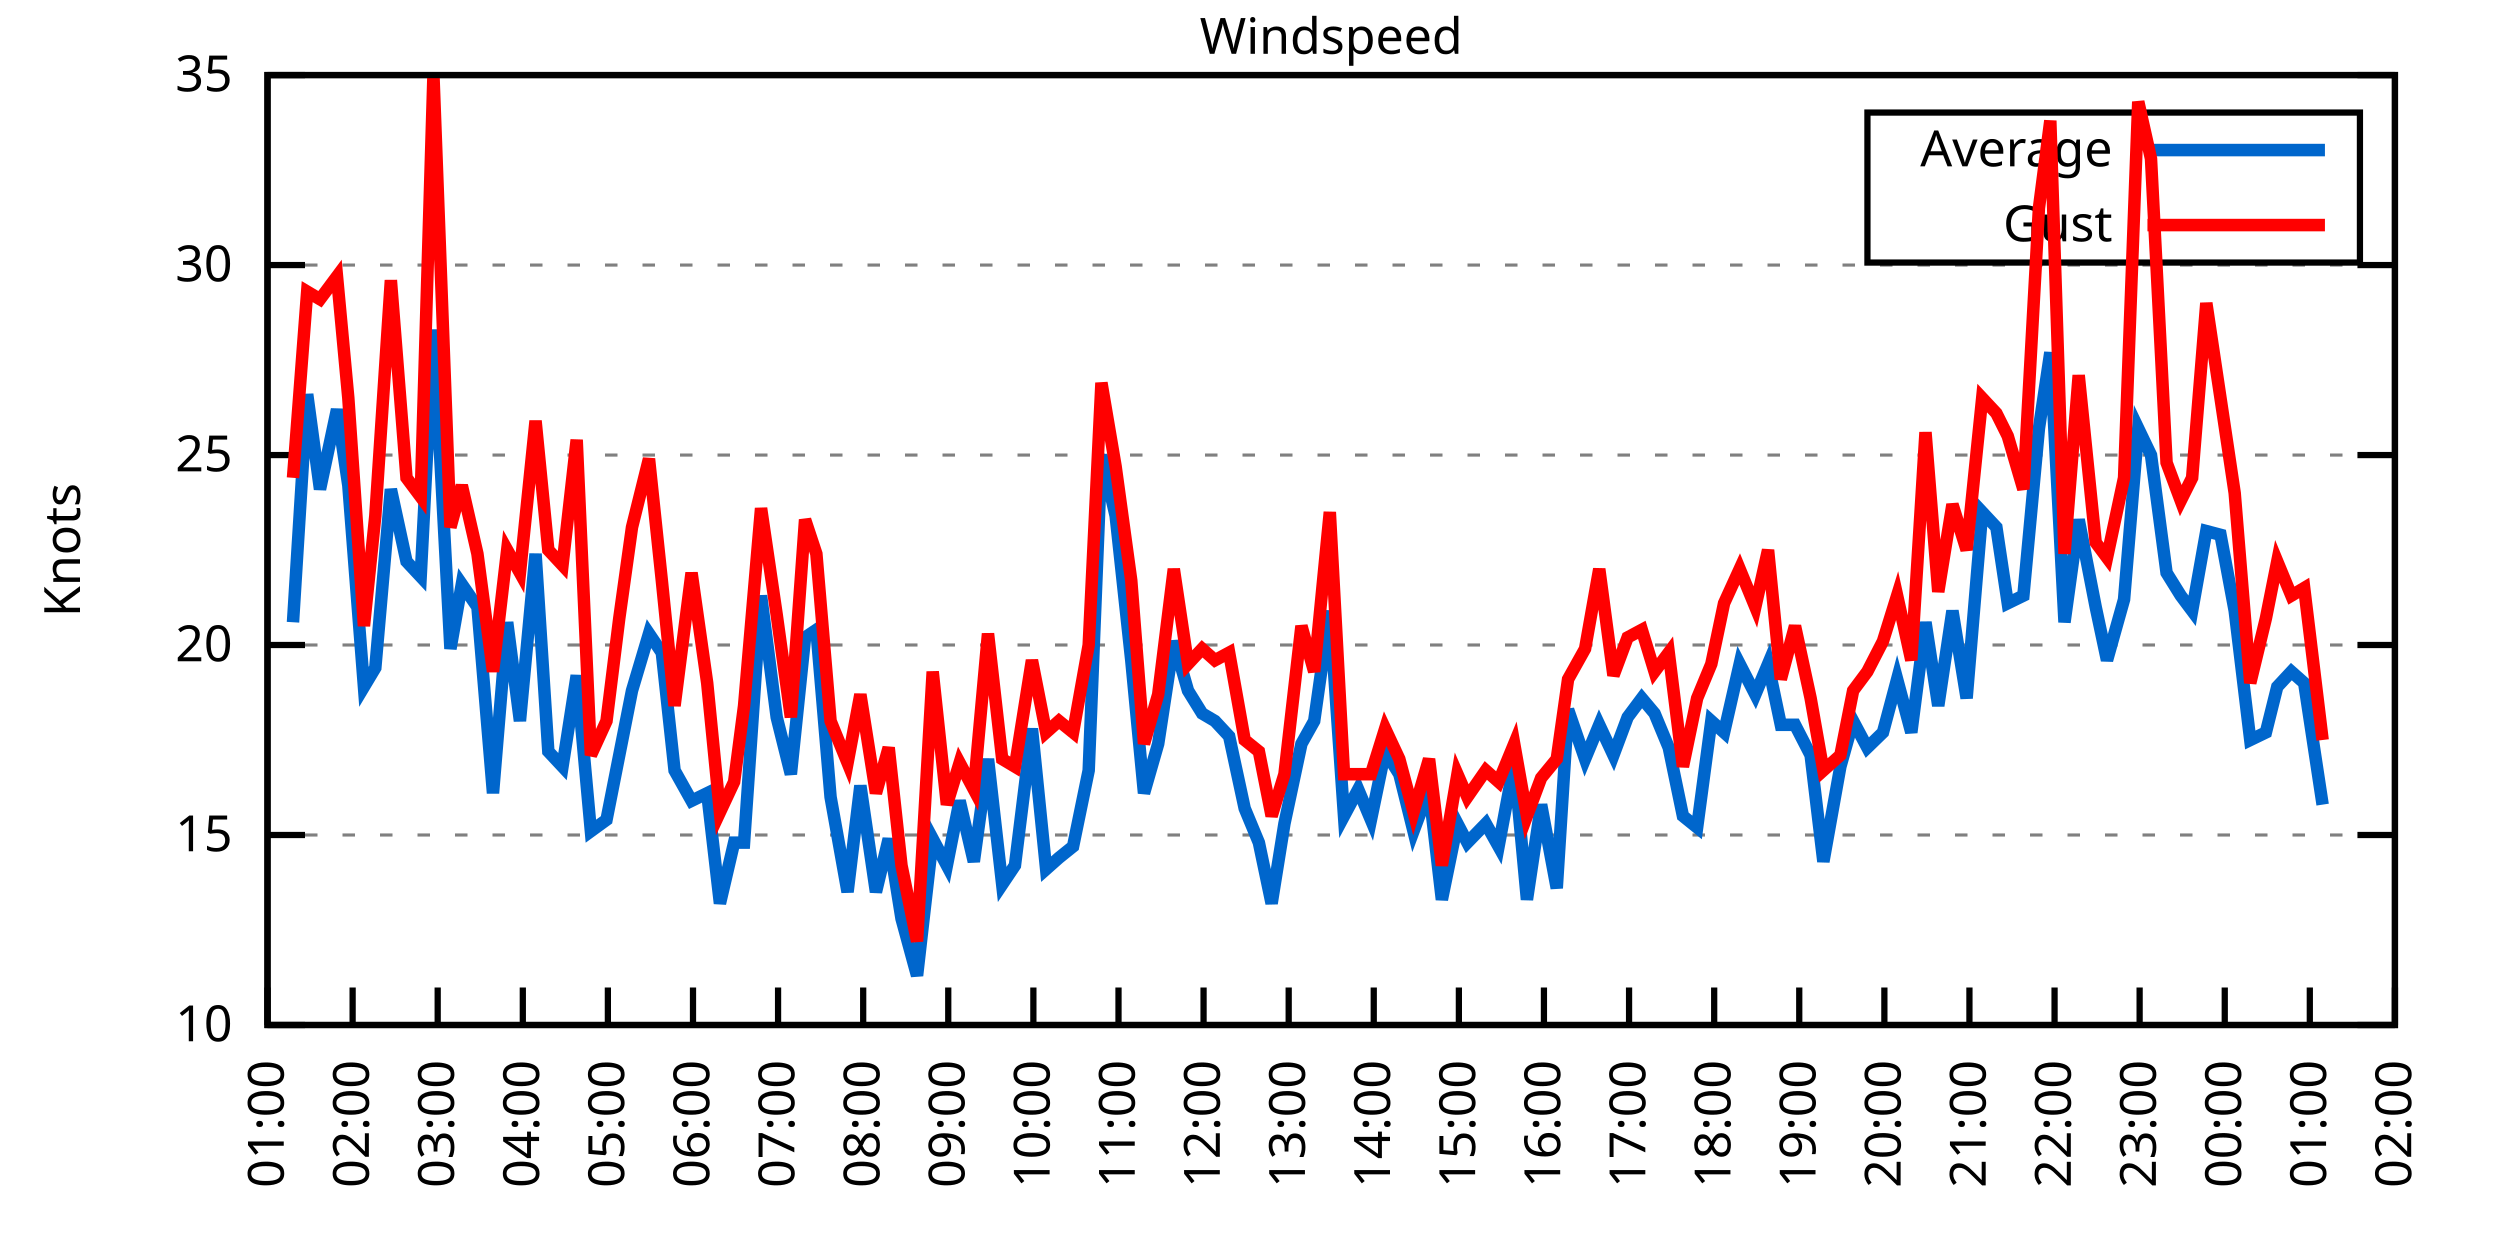
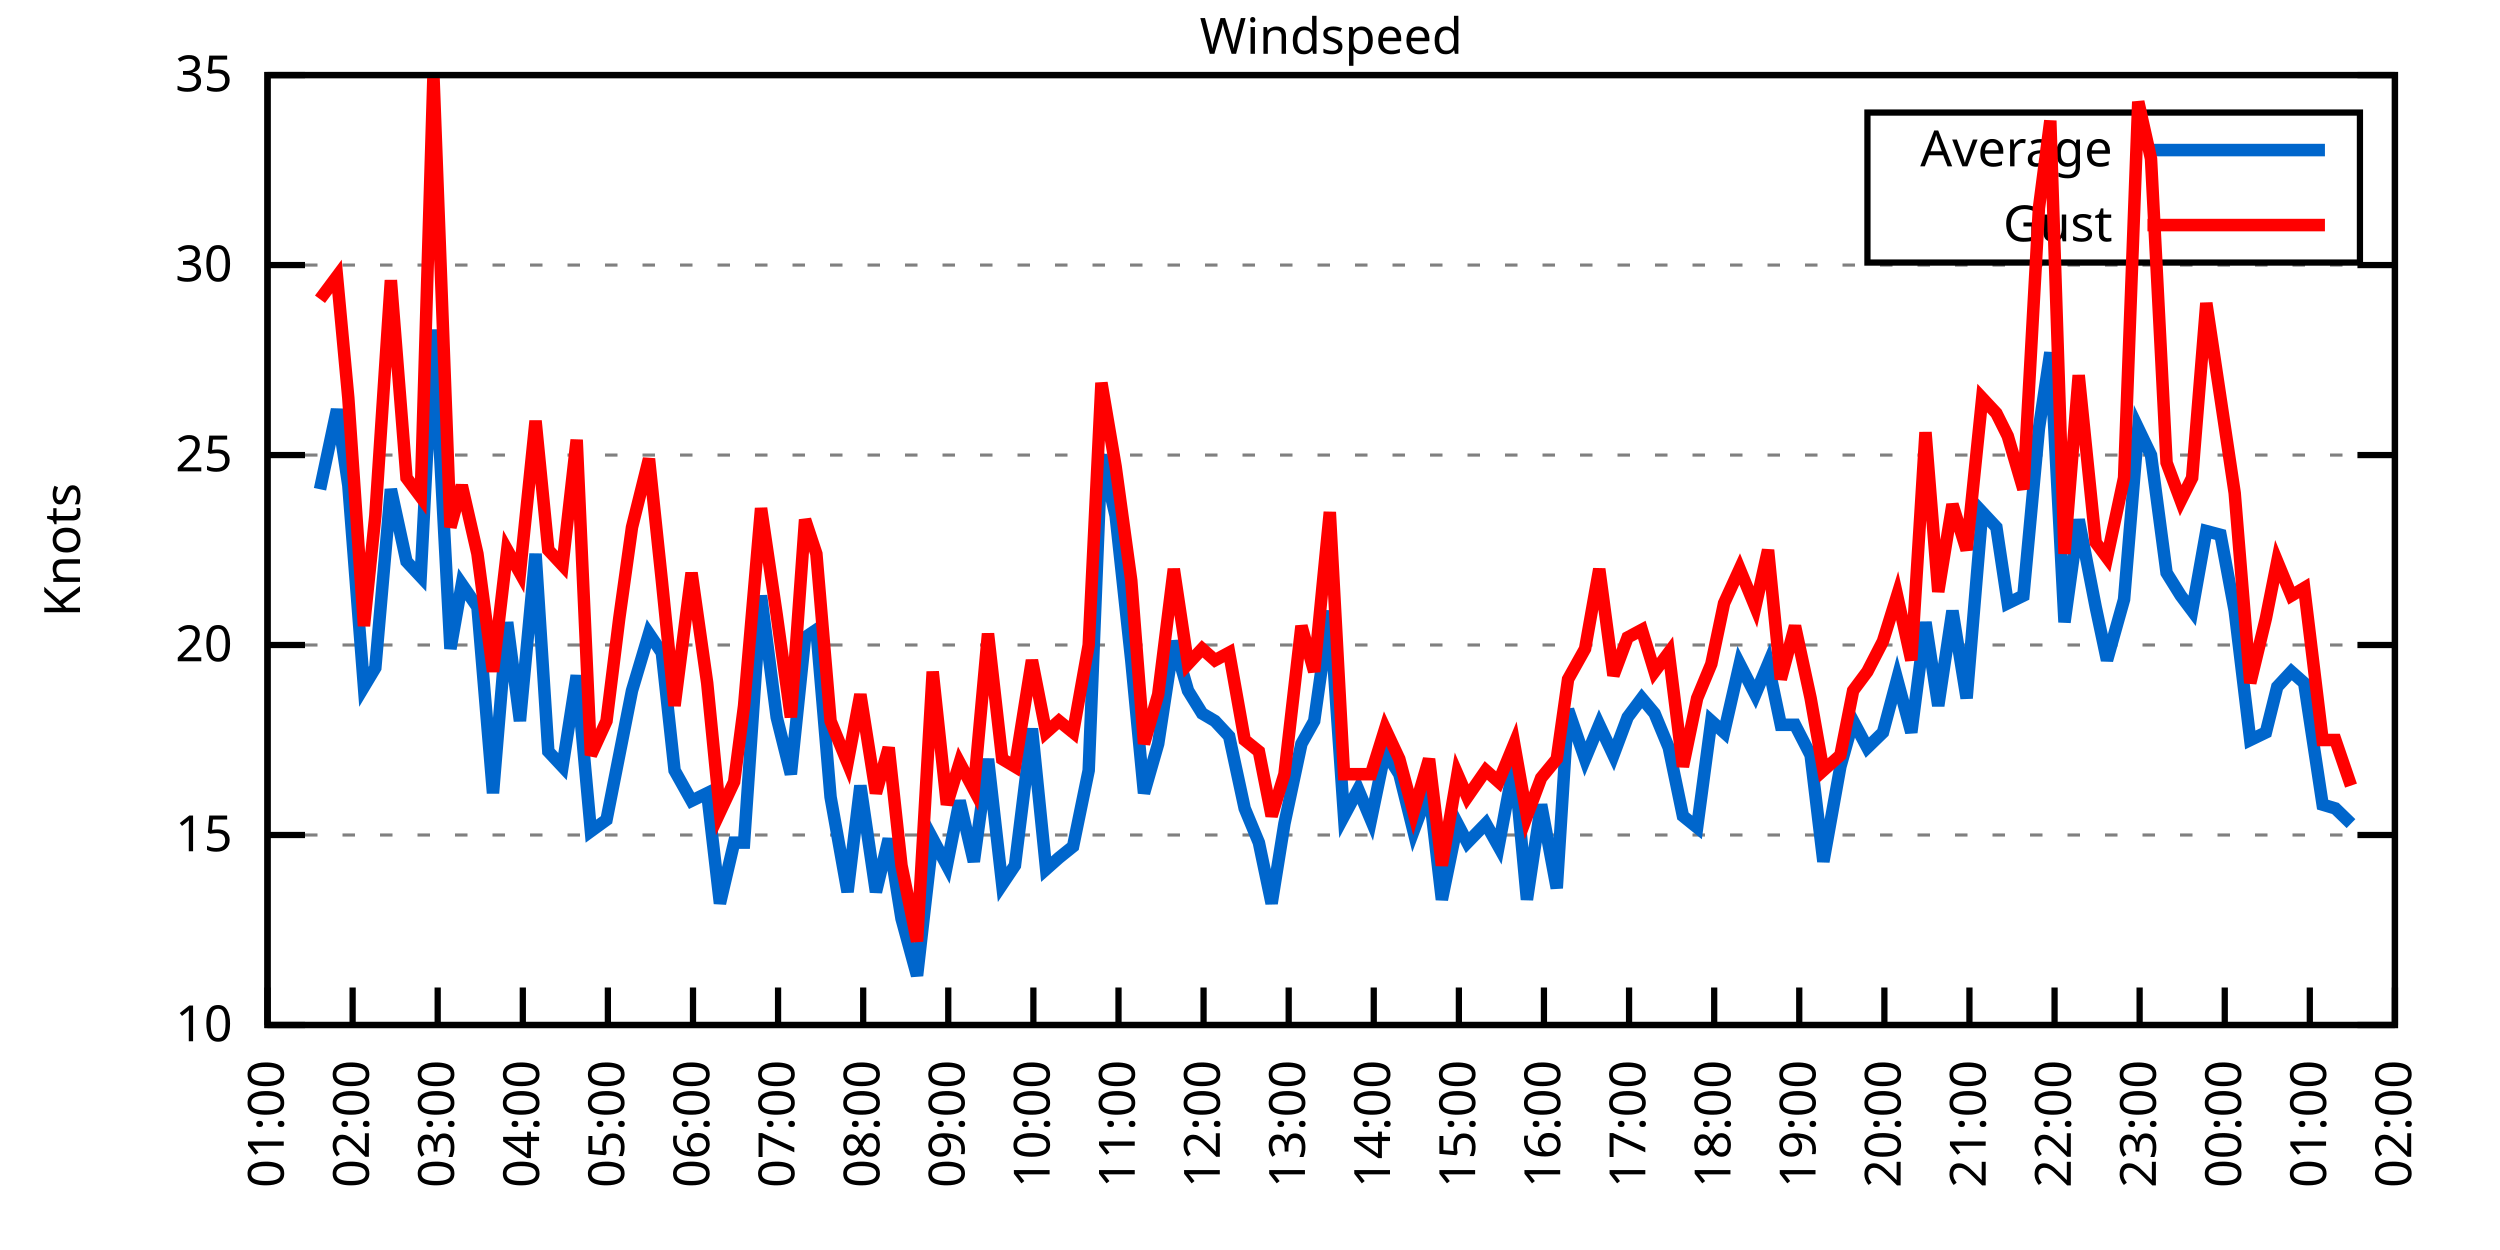
<svg xmlns="http://www.w3.org/2000/svg" xmlns:xlink="http://www.w3.org/1999/xlink" width="400" height="200" viewBox="0 0 400 200">
  <g id="gnuplot_canvas">
    <rect x="0" y="0" width="400" height="200" fill="none" />
    <defs>
      <circle id="gpDot" r="0.5" stroke-width="0.5" stroke="currentColor" />
      <path id="gpPt0" stroke-width="0.333" stroke="currentColor" d="M-1,0 h2 M0,-1 v2" />
      <path id="gpPt1" stroke-width="0.333" stroke="currentColor" d="M-1,-1 L1,1 M1,-1 L-1,1" />
      <path id="gpPt2" stroke-width="0.333" stroke="currentColor" d="M-1,0 L1,0 M0,-1 L0,1 M-1,-1 L1,1 M-1,1 L1,-1" />
      <rect id="gpPt3" stroke-width="0.333" stroke="currentColor" x="-1" y="-1" width="2" height="2" />
      <rect id="gpPt4" stroke-width="0.333" stroke="currentColor" fill="currentColor" x="-1" y="-1" width="2" height="2" />
      <circle id="gpPt5" stroke-width="0.333" stroke="currentColor" cx="0" cy="0" r="1" />
      <use xlink:href="#gpPt5" id="gpPt6" fill="currentColor" stroke="none" />
      <path id="gpPt7" stroke-width="0.333" stroke="currentColor" d="M0,-1.33 L-1.33,0.67 L1.33,0.67 z" />
      <use xlink:href="#gpPt7" id="gpPt8" fill="currentColor" stroke="none" />
      <use xlink:href="#gpPt7" id="gpPt9" stroke="currentColor" transform="rotate(180)" />
      <use xlink:href="#gpPt9" id="gpPt10" fill="currentColor" stroke="none" />
      <use xlink:href="#gpPt3" id="gpPt11" stroke="currentColor" transform="rotate(45)" />
      <use xlink:href="#gpPt11" id="gpPt12" fill="currentColor" stroke="none" />
      <path id="gpPt13" stroke-width="0.333" stroke="currentColor" d="M0,1.330 L1.265,0.411 L0.782,-1.067 L-0.782,-1.076 L-1.265,0.411 z" />
      <use xlink:href="#gpPt13" id="gpPt14" fill="currentColor" stroke="none" />
      <filter id="textbox" filterUnits="objectBoundingBox" x="0" y="0" height="1" width="1">
        <feFlood flood-color="white" flood-opacity="1" result="bgnd" />
        <feComposite in="SourceGraphic" in2="bgnd" operator="atop" />
      </filter>
      <filter id="greybox" filterUnits="objectBoundingBox" x="0" y="0" height="1" width="1">
        <feFlood flood-color="lightgrey" flood-opacity="1" result="grey" />
        <feComposite in="SourceGraphic" in2="grey" operator="atop" />
      </filter>
    </defs>
    <g fill="none" color="white" stroke="currentColor" stroke-width="1.00" stroke-linecap="butt" stroke-linejoin="miter">
</g>
    <g fill="none" color="black" stroke="currentColor" stroke-width="1.00" stroke-linecap="butt" stroke-linejoin="miter">
      <g stroke="none" shape-rendering="crispEdges">
        <polygon fill="rgb(255, 255, 255)" points="42.80,164.00 383.18,164.00 383.18,12.02 42.80,12.02 " />
      </g>
    </g>
    <g fill="none" color="black" stroke="currentColor" stroke-width="1.00" stroke-linecap="butt" stroke-linejoin="miter">
</g>
    <g fill="none" color="black" stroke="black" stroke-width="0.50" stroke-linecap="butt" stroke-linejoin="miter">
</g>
    <g fill="none" color="gray" stroke="currentColor" stroke-width="0.50" stroke-linecap="butt" stroke-linejoin="miter">
      <path stroke="gray" stroke-dasharray="2,4" class="gridline" d="M42.80,164.00 L383.19,164.00  " />
    </g>
    <g fill="none" color="gray" stroke="gray" stroke-width="1.00" stroke-linecap="butt" stroke-linejoin="miter">
</g>
    <g fill="none" color="black" stroke="currentColor" stroke-width="1.00" stroke-linecap="butt" stroke-linejoin="miter">
      <path stroke="black" d="M42.80,164.00 L48.80,164.00 M383.19,164.00 L377.19,164.00  " />
      <g transform="translate(37.20,166.60)" stroke="none" fill="black" font-family="Sans" font-size="8.00" text-anchor="end">
        <text>
          <tspan font-family="Sans"> 10</tspan>
        </text>
      </g>
    </g>
    <g fill="none" color="black" stroke="currentColor" stroke-width="1.00" stroke-linecap="butt" stroke-linejoin="miter">
</g>
    <g fill="none" color="black" stroke="black" stroke-width="0.50" stroke-linecap="butt" stroke-linejoin="miter">
</g>
    <g fill="none" color="gray" stroke="currentColor" stroke-width="0.50" stroke-linecap="butt" stroke-linejoin="miter">
      <path stroke="gray" stroke-dasharray="2,4" class="gridline" d="M42.80,133.60 L383.19,133.60  " />
    </g>
    <g fill="none" color="gray" stroke="gray" stroke-width="1.00" stroke-linecap="butt" stroke-linejoin="miter">
</g>
    <g fill="none" color="black" stroke="currentColor" stroke-width="1.00" stroke-linecap="butt" stroke-linejoin="miter">
      <path stroke="black" d="M42.80,133.60 L48.80,133.60 M383.19,133.60 L377.19,133.60  " />
      <g transform="translate(37.20,136.20)" stroke="none" fill="black" font-family="Sans" font-size="8.00" text-anchor="end">
        <text>
          <tspan font-family="Sans"> 15</tspan>
        </text>
      </g>
    </g>
    <g fill="none" color="black" stroke="currentColor" stroke-width="1.00" stroke-linecap="butt" stroke-linejoin="miter">
</g>
    <g fill="none" color="black" stroke="black" stroke-width="0.50" stroke-linecap="butt" stroke-linejoin="miter">
</g>
    <g fill="none" color="gray" stroke="currentColor" stroke-width="0.50" stroke-linecap="butt" stroke-linejoin="miter">
      <path stroke="gray" stroke-dasharray="2,4" class="gridline" d="M42.80,103.20 L383.19,103.20  " />
    </g>
    <g fill="none" color="gray" stroke="gray" stroke-width="1.00" stroke-linecap="butt" stroke-linejoin="miter">
</g>
    <g fill="none" color="black" stroke="currentColor" stroke-width="1.00" stroke-linecap="butt" stroke-linejoin="miter">
      <path stroke="black" d="M42.80,103.20 L48.80,103.20 M383.19,103.20 L377.19,103.20  " />
      <g transform="translate(37.20,105.80)" stroke="none" fill="black" font-family="Sans" font-size="8.00" text-anchor="end">
        <text>
          <tspan font-family="Sans"> 20</tspan>
        </text>
      </g>
    </g>
    <g fill="none" color="black" stroke="currentColor" stroke-width="1.00" stroke-linecap="butt" stroke-linejoin="miter">
</g>
    <g fill="none" color="black" stroke="black" stroke-width="0.50" stroke-linecap="butt" stroke-linejoin="miter">
</g>
    <g fill="none" color="gray" stroke="currentColor" stroke-width="0.50" stroke-linecap="butt" stroke-linejoin="miter">
      <path stroke="gray" stroke-dasharray="2,4" class="gridline" d="M42.80,72.81 L383.19,72.81  " />
    </g>
    <g fill="none" color="gray" stroke="gray" stroke-width="1.00" stroke-linecap="butt" stroke-linejoin="miter">
</g>
    <g fill="none" color="black" stroke="currentColor" stroke-width="1.00" stroke-linecap="butt" stroke-linejoin="miter">
      <path stroke="black" d="M42.80,72.81 L48.80,72.81 M383.19,72.81 L377.19,72.81  " />
      <g transform="translate(37.20,75.41)" stroke="none" fill="black" font-family="Sans" font-size="8.00" text-anchor="end">
        <text>
          <tspan font-family="Sans"> 25</tspan>
        </text>
      </g>
    </g>
    <g fill="none" color="black" stroke="currentColor" stroke-width="1.00" stroke-linecap="butt" stroke-linejoin="miter">
</g>
    <g fill="none" color="black" stroke="black" stroke-width="0.50" stroke-linecap="butt" stroke-linejoin="miter">
</g>
    <g fill="none" color="gray" stroke="currentColor" stroke-width="0.50" stroke-linecap="butt" stroke-linejoin="miter">
      <path stroke="gray" stroke-dasharray="2,4" class="gridline" d="M42.80,42.41 L383.19,42.41  " />
    </g>
    <g fill="none" color="gray" stroke="gray" stroke-width="1.00" stroke-linecap="butt" stroke-linejoin="miter">
</g>
    <g fill="none" color="black" stroke="currentColor" stroke-width="1.00" stroke-linecap="butt" stroke-linejoin="miter">
      <path stroke="black" d="M42.80,42.41 L48.80,42.41 M383.19,42.41 L377.19,42.41  " />
      <g transform="translate(37.20,45.01)" stroke="none" fill="black" font-family="Sans" font-size="8.00" text-anchor="end">
        <text>
          <tspan font-family="Sans"> 30</tspan>
        </text>
      </g>
    </g>
    <g fill="none" color="black" stroke="currentColor" stroke-width="1.00" stroke-linecap="butt" stroke-linejoin="miter">
</g>
    <g fill="none" color="black" stroke="black" stroke-width="0.50" stroke-linecap="butt" stroke-linejoin="miter">
</g>
    <g fill="none" color="gray" stroke="currentColor" stroke-width="0.50" stroke-linecap="butt" stroke-linejoin="miter">
      <path stroke="gray" stroke-dasharray="2,4" class="gridline" d="M42.80,12.01 L383.19,12.01  " />
    </g>
    <g fill="none" color="gray" stroke="gray" stroke-width="1.00" stroke-linecap="butt" stroke-linejoin="miter">
</g>
    <g fill="none" color="black" stroke="currentColor" stroke-width="1.00" stroke-linecap="butt" stroke-linejoin="miter">
      <path stroke="black" d="M42.80,12.01 L48.80,12.01 M383.19,12.01 L377.19,12.01  " />
      <g transform="translate(37.20,14.61)" stroke="none" fill="black" font-family="Sans" font-size="8.00" text-anchor="end">
        <text>
          <tspan font-family="Sans"> 35</tspan>
        </text>
      </g>
    </g>
    <g fill="none" color="black" stroke="currentColor" stroke-width="1.00" stroke-linecap="butt" stroke-linejoin="miter">
      <path stroke="black" d="M42.80,164.00 L42.80,158.00  " />
      <g transform="translate(45.40,169.60) rotate(270.00)" stroke="none" fill="black" font-family="Sans" font-size="8.00" text-anchor="end">
        <text>
          <tspan font-family="Sans">01:00</tspan>
        </text>
      </g>
    </g>
    <g fill="none" color="black" stroke="currentColor" stroke-width="1.00" stroke-linecap="butt" stroke-linejoin="miter">
      <path stroke="black" d="M56.42,164.00 L56.42,158.00  " />
      <g transform="translate(59.02,169.60) rotate(270.00)" stroke="none" fill="black" font-family="Sans" font-size="8.00" text-anchor="end">
        <text>
          <tspan font-family="Sans">02:00</tspan>
        </text>
      </g>
    </g>
    <g fill="none" color="black" stroke="currentColor" stroke-width="1.00" stroke-linecap="butt" stroke-linejoin="miter">
      <path stroke="black" d="M70.03,164.00 L70.03,158.00  " />
      <g transform="translate(72.63,169.60) rotate(270.00)" stroke="none" fill="black" font-family="Sans" font-size="8.00" text-anchor="end">
        <text>
          <tspan font-family="Sans">03:00</tspan>
        </text>
      </g>
    </g>
    <g fill="none" color="black" stroke="currentColor" stroke-width="1.00" stroke-linecap="butt" stroke-linejoin="miter">
      <path stroke="black" d="M83.65,164.00 L83.65,158.00  " />
      <g transform="translate(86.25,169.60) rotate(270.00)" stroke="none" fill="black" font-family="Sans" font-size="8.00" text-anchor="end">
        <text>
          <tspan font-family="Sans">04:00</tspan>
        </text>
      </g>
    </g>
    <g fill="none" color="black" stroke="currentColor" stroke-width="1.00" stroke-linecap="butt" stroke-linejoin="miter">
      <path stroke="black" d="M97.26,164.00 L97.26,158.00  " />
      <g transform="translate(99.86,169.60) rotate(270.00)" stroke="none" fill="black" font-family="Sans" font-size="8.00" text-anchor="end">
        <text>
          <tspan font-family="Sans">05:00</tspan>
        </text>
      </g>
    </g>
    <g fill="none" color="black" stroke="currentColor" stroke-width="1.00" stroke-linecap="butt" stroke-linejoin="miter">
      <path stroke="black" d="M110.88,164.00 L110.88,158.00  " />
      <g transform="translate(113.48,169.60) rotate(270.00)" stroke="none" fill="black" font-family="Sans" font-size="8.00" text-anchor="end">
        <text>
          <tspan font-family="Sans">06:00</tspan>
        </text>
      </g>
    </g>
    <g fill="none" color="black" stroke="currentColor" stroke-width="1.00" stroke-linecap="butt" stroke-linejoin="miter">
      <path stroke="black" d="M124.49,164.00 L124.49,158.00  " />
      <g transform="translate(127.09,169.60) rotate(270.00)" stroke="none" fill="black" font-family="Sans" font-size="8.00" text-anchor="end">
        <text>
          <tspan font-family="Sans">07:00</tspan>
        </text>
      </g>
    </g>
    <g fill="none" color="black" stroke="currentColor" stroke-width="1.00" stroke-linecap="butt" stroke-linejoin="miter">
      <path stroke="black" d="M138.11,164.00 L138.11,158.00  " />
      <g transform="translate(140.71,169.60) rotate(270.00)" stroke="none" fill="black" font-family="Sans" font-size="8.00" text-anchor="end">
        <text>
          <tspan font-family="Sans">08:00</tspan>
        </text>
      </g>
    </g>
    <g fill="none" color="black" stroke="currentColor" stroke-width="1.00" stroke-linecap="butt" stroke-linejoin="miter">
      <path stroke="black" d="M151.72,164.00 L151.72,158.00  " />
      <g transform="translate(154.32,169.60) rotate(270.00)" stroke="none" fill="black" font-family="Sans" font-size="8.00" text-anchor="end">
        <text>
          <tspan font-family="Sans">09:00</tspan>
        </text>
      </g>
    </g>
    <g fill="none" color="black" stroke="currentColor" stroke-width="1.00" stroke-linecap="butt" stroke-linejoin="miter">
      <path stroke="black" d="M165.34,164.00 L165.34,158.00  " />
      <g transform="translate(167.94,169.60) rotate(270.00)" stroke="none" fill="black" font-family="Sans" font-size="8.00" text-anchor="end">
        <text>
          <tspan font-family="Sans">10:00</tspan>
        </text>
      </g>
    </g>
    <g fill="none" color="black" stroke="currentColor" stroke-width="1.00" stroke-linecap="butt" stroke-linejoin="miter">
      <path stroke="black" d="M178.96,164.00 L178.96,158.00  " />
      <g transform="translate(181.56,169.60) rotate(270.00)" stroke="none" fill="black" font-family="Sans" font-size="8.00" text-anchor="end">
        <text>
          <tspan font-family="Sans">11:00</tspan>
        </text>
      </g>
    </g>
    <g fill="none" color="black" stroke="currentColor" stroke-width="1.00" stroke-linecap="butt" stroke-linejoin="miter">
      <path stroke="black" d="M192.57,164.00 L192.57,158.00  " />
      <g transform="translate(195.17,169.60) rotate(270.00)" stroke="none" fill="black" font-family="Sans" font-size="8.00" text-anchor="end">
        <text>
          <tspan font-family="Sans">12:00</tspan>
        </text>
      </g>
    </g>
    <g fill="none" color="black" stroke="currentColor" stroke-width="1.00" stroke-linecap="butt" stroke-linejoin="miter">
      <path stroke="black" d="M206.19,164.00 L206.19,158.00  " />
      <g transform="translate(208.79,169.60) rotate(270.00)" stroke="none" fill="black" font-family="Sans" font-size="8.00" text-anchor="end">
        <text>
          <tspan font-family="Sans">13:00</tspan>
        </text>
      </g>
    </g>
    <g fill="none" color="black" stroke="currentColor" stroke-width="1.00" stroke-linecap="butt" stroke-linejoin="miter">
      <path stroke="black" d="M219.80,164.00 L219.80,158.00  " />
      <g transform="translate(222.40,169.60) rotate(270.00)" stroke="none" fill="black" font-family="Sans" font-size="8.00" text-anchor="end">
        <text>
          <tspan font-family="Sans">14:00</tspan>
        </text>
      </g>
    </g>
    <g fill="none" color="black" stroke="currentColor" stroke-width="1.00" stroke-linecap="butt" stroke-linejoin="miter">
      <path stroke="black" d="M233.42,164.00 L233.42,158.00  " />
      <g transform="translate(236.02,169.60) rotate(270.00)" stroke="none" fill="black" font-family="Sans" font-size="8.00" text-anchor="end">
        <text>
          <tspan font-family="Sans">15:00</tspan>
        </text>
      </g>
    </g>
    <g fill="none" color="black" stroke="currentColor" stroke-width="1.00" stroke-linecap="butt" stroke-linejoin="miter">
      <path stroke="black" d="M247.03,164.00 L247.03,158.00  " />
      <g transform="translate(249.63,169.60) rotate(270.00)" stroke="none" fill="black" font-family="Sans" font-size="8.00" text-anchor="end">
        <text>
          <tspan font-family="Sans">16:00</tspan>
        </text>
      </g>
    </g>
    <g fill="none" color="black" stroke="currentColor" stroke-width="1.00" stroke-linecap="butt" stroke-linejoin="miter">
      <path stroke="black" d="M260.65,164.00 L260.65,158.00  " />
      <g transform="translate(263.25,169.60) rotate(270.00)" stroke="none" fill="black" font-family="Sans" font-size="8.00" text-anchor="end">
        <text>
          <tspan font-family="Sans">17:00</tspan>
        </text>
      </g>
    </g>
    <g fill="none" color="black" stroke="currentColor" stroke-width="1.00" stroke-linecap="butt" stroke-linejoin="miter">
      <path stroke="black" d="M274.27,164.00 L274.27,158.00  " />
      <g transform="translate(276.87,169.60) rotate(270.00)" stroke="none" fill="black" font-family="Sans" font-size="8.00" text-anchor="end">
        <text>
          <tspan font-family="Sans">18:00</tspan>
        </text>
      </g>
    </g>
    <g fill="none" color="black" stroke="currentColor" stroke-width="1.00" stroke-linecap="butt" stroke-linejoin="miter">
      <path stroke="black" d="M287.88,164.00 L287.88,158.00  " />
      <g transform="translate(290.48,169.60) rotate(270.00)" stroke="none" fill="black" font-family="Sans" font-size="8.00" text-anchor="end">
        <text>
          <tspan font-family="Sans">19:00</tspan>
        </text>
      </g>
    </g>
    <g fill="none" color="black" stroke="currentColor" stroke-width="1.00" stroke-linecap="butt" stroke-linejoin="miter">
      <path stroke="black" d="M301.50,164.00 L301.50,158.00  " />
      <g transform="translate(304.10,169.60) rotate(270.00)" stroke="none" fill="black" font-family="Sans" font-size="8.00" text-anchor="end">
        <text>
          <tspan font-family="Sans">20:00</tspan>
        </text>
      </g>
    </g>
    <g fill="none" color="black" stroke="currentColor" stroke-width="1.00" stroke-linecap="butt" stroke-linejoin="miter">
      <path stroke="black" d="M315.11,164.00 L315.11,158.00  " />
      <g transform="translate(317.71,169.60) rotate(270.00)" stroke="none" fill="black" font-family="Sans" font-size="8.00" text-anchor="end">
        <text>
          <tspan font-family="Sans">21:00</tspan>
        </text>
      </g>
    </g>
    <g fill="none" color="black" stroke="currentColor" stroke-width="1.00" stroke-linecap="butt" stroke-linejoin="miter">
      <path stroke="black" d="M328.73,164.00 L328.73,158.00  " />
      <g transform="translate(331.33,169.60) rotate(270.00)" stroke="none" fill="black" font-family="Sans" font-size="8.00" text-anchor="end">
        <text>
          <tspan font-family="Sans">22:00</tspan>
        </text>
      </g>
    </g>
    <g fill="none" color="black" stroke="currentColor" stroke-width="1.00" stroke-linecap="butt" stroke-linejoin="miter">
      <path stroke="black" d="M342.34,164.00 L342.34,158.00  " />
      <g transform="translate(344.94,169.60) rotate(270.00)" stroke="none" fill="black" font-family="Sans" font-size="8.00" text-anchor="end">
        <text>
          <tspan font-family="Sans">23:00</tspan>
        </text>
      </g>
    </g>
    <g fill="none" color="black" stroke="currentColor" stroke-width="1.00" stroke-linecap="butt" stroke-linejoin="miter">
      <path stroke="black" d="M355.96,164.00 L355.96,158.00  " />
      <g transform="translate(358.56,169.60) rotate(270.00)" stroke="none" fill="black" font-family="Sans" font-size="8.00" text-anchor="end">
        <text>
          <tspan font-family="Sans">00:00</tspan>
        </text>
      </g>
    </g>
    <g fill="none" color="black" stroke="currentColor" stroke-width="1.00" stroke-linecap="butt" stroke-linejoin="miter">
      <path stroke="black" d="M369.57,164.00 L369.57,158.00  " />
      <g transform="translate(372.17,169.60) rotate(270.00)" stroke="none" fill="black" font-family="Sans" font-size="8.00" text-anchor="end">
        <text>
          <tspan font-family="Sans">01:00</tspan>
        </text>
      </g>
    </g>
    <g fill="none" color="black" stroke="currentColor" stroke-width="1.00" stroke-linecap="butt" stroke-linejoin="miter">
      <path stroke="black" d="M383.19,164.00 L383.19,158.00  " />
      <g transform="translate(385.79,169.60) rotate(270.00)" stroke="none" fill="black" font-family="Sans" font-size="8.00" text-anchor="end">
        <text>
          <tspan font-family="Sans">02:00</tspan>
        </text>
      </g>
    </g>
    <g fill="none" color="black" stroke="currentColor" stroke-width="1.00" stroke-linecap="butt" stroke-linejoin="miter">
</g>
    <g fill="none" color="black" stroke="currentColor" stroke-width="1.00" stroke-linecap="butt" stroke-linejoin="miter">
      <path stroke="black" d="M42.80,12.01 L42.80,164.00 L383.19,164.00 L383.19,12.01 L42.80,12.01 Z  " />
    </g>
    <g fill="none" color="black" stroke="currentColor" stroke-width="1.00" stroke-linecap="butt" stroke-linejoin="miter">
</g>
    <g fill="none" color="black" stroke="currentColor" stroke-width="1.00" stroke-linecap="butt" stroke-linejoin="miter">
      <path stroke="black" d="M298.79,42.01 L298.79,18.01 L377.59,18.01 L377.59,42.01 L298.79,42.01 Z  " />
    </g>
    <g id="Windspeed_plot_1">
      <g fill="none" color="white" stroke="black" stroke-width="2.00" stroke-linecap="butt" stroke-linejoin="miter">
</g>
      <g fill="none" color="black" stroke="currentColor" stroke-width="2.00" stroke-linecap="butt" stroke-linejoin="miter">
        <g transform="translate(337.99,26.61)" stroke="none" fill="black" font-family="Sans" font-size="8.00" text-anchor="end">
          <text>
            <tspan font-family="Sans">Average</tspan>
          </text>
        </g>
      </g>
      <g fill="none" color="black" stroke="currentColor" stroke-width="2.00" stroke-linecap="butt" stroke-linejoin="miter">
-         <path stroke="rgb(  0, 102, 204)" d="M343.59,24.01 L371.99,24.01 M46.88,99.56 L49.15,63.08 L51.20,78.28 L53.92,65.51 L55.73,77.67 L58.23,109.89   L60.05,106.85 L62.54,78.28 L65.04,89.83 L67.31,92.26 L69.35,52.74 L72.07,103.81 L73.89,93.48 L76.39,97.12   L78.88,126.91 L81.15,99.56 L83.19,115.36 L85.69,88.61 L87.73,120.23 L90.00,122.66 L92.27,108.07 L94.54,132.99   L97.04,131.17 L99.08,120.83 L101.12,110.50 L103.84,101.38 L105.89,104.42 L107.93,123.27 L110.65,128.13 L113.15,126.91   L115.19,144.55 L117.46,134.82 L119.05,134.82 L121.77,95.30 L124.27,114.76 L126.54,123.87 L128.81,101.99 L130.62,100.77   L132.89,127.52 L135.61,142.72 L137.66,125.70 L140.15,142.72 L142.19,134.21 L144.24,146.98 L146.73,156.10 L149.23,134.21   L151.50,138.47 L153.54,128.13 L155.81,137.86 L158.08,121.44 L160.35,141.51 L162.39,138.47 L165.11,116.58 L167.38,139.07   L169.43,137.25 L171.69,135.43 L174.19,123.27 L176.23,72.81 L178.50,82.53 L181.00,105.64 L183.04,126.91 L185.31,119.01   L187.81,102.60 L190.08,110.50 L192.34,114.15 L194.39,115.36 L196.66,117.80 L199.15,129.35 L201.42,134.82 L203.46,144.55   L205.51,131.78 L208.23,119.01 L210.27,115.36 L212.77,97.73 L215.04,130.56 L217.31,126.31 L219.35,131.17 L221.62,120.23   L223.89,123.87 L226.16,132.99 L228.65,126.31 L230.70,143.94 L233.19,131.78 L234.78,134.82 L237.73,131.78 L239.77,135.43   L242.27,122.05 L244.31,143.94 L246.58,128.74 L249.08,142.11 L250.89,113.54 L253.61,121.44 L255.88,115.97 L258.15,120.83   L260.42,114.76 L262.69,111.72 L264.73,114.15 L267.00,119.62 L269.27,130.56 L271.54,132.39 L273.81,115.36 L275.85,117.19   L278.35,106.24 L280.85,111.11 L282.89,106.24 L284.93,115.97 L287.20,115.97 L289.70,120.83 L291.74,137.86 L294.46,122.66   L296.50,115.36 L298.77,119.62 L301.27,117.19 L303.54,108.68 L305.81,117.19 L308.08,99.56 L310.12,112.93 L312.39,97.73   L314.66,111.72 L317.15,81.93 L319.42,84.36 L321.24,96.52 L323.74,95.30 L326.23,68.55 L328.05,56.39 L330.32,99.56   L332.59,83.14 L335.31,97.12 L337.12,105.64 L339.85,95.91 L342.12,68.55 L344.16,72.81 L346.65,91.65 L348.92,95.30   L350.74,97.73 L353.01,84.97 L355.28,85.57 L357.55,97.73 L360.04,118.40 L362.54,117.19 L364.36,109.89 L366.62,107.46   L368.67,109.28 L371.62,128.74  " />
+         <path stroke="rgb(  0, 102, 204)" d="M343.59,24.01 L371.99,24.01 M51.20,78.28 L53.92,65.51 L55.73,77.67 L58.23,109.89 L60.05,106.85 L62.54,78.28   L65.04,89.83 L67.31,92.26 L69.35,52.74 L72.07,103.81 L73.89,93.48 L76.39,97.12 L78.88,126.91 L81.15,99.56   L83.19,115.36 L85.69,88.61 L87.73,120.23 L90.00,122.66 L92.27,108.07 L94.54,132.99 L97.04,131.17 L99.08,120.83   L101.12,110.50 L103.84,101.38 L105.89,104.42 L107.93,123.27 L110.65,128.13 L113.15,126.91 L115.19,144.55 L117.46,134.82   L119.05,134.82 L121.77,95.30 L124.27,114.76 L126.54,123.87 L128.81,101.99 L130.62,100.77 L132.89,127.52 L135.61,142.72   L137.66,125.70 L140.15,142.72 L142.19,134.21 L144.24,146.98 L146.73,156.10 L149.23,134.21 L151.50,138.47 L153.54,128.13   L155.81,137.86 L158.08,121.44 L160.35,141.51 L162.39,138.47 L165.11,116.58 L167.38,139.07 L169.43,137.25 L171.69,135.43   L174.19,123.27 L176.23,72.81 L178.50,82.53 L181.00,105.64 L183.04,126.91 L185.31,119.01 L187.81,102.60 L190.08,110.50   L192.34,114.15 L194.39,115.36 L196.66,117.80 L199.15,129.35 L201.42,134.82 L203.46,144.55 L205.51,131.78 L208.23,119.01   L210.27,115.36 L212.77,97.73 L215.04,130.56 L217.31,126.31 L219.35,131.17 L221.62,120.23 L223.89,123.87 L226.16,132.99   L228.65,126.31 L230.70,143.94 L233.19,131.78 L234.78,134.82 L237.73,131.78 L239.77,135.43 L242.27,122.05 L244.31,143.94   L246.58,128.74 L249.08,142.11 L250.89,113.54 L253.61,121.44 L255.88,115.97 L258.15,120.83 L260.42,114.76 L262.69,111.72   L264.73,114.15 L267.00,119.62 L269.27,130.56 L271.54,132.39 L273.81,115.36 L275.85,117.19 L278.35,106.24 L280.85,111.11   L282.89,106.24 L284.93,115.97 L287.20,115.97 L289.70,120.83 L291.74,137.86 L294.46,122.66 L296.50,115.36 L298.77,119.62   L301.27,117.19 L303.54,108.68 L305.81,117.19 L308.08,99.56 L310.12,112.93 L312.39,97.73 L314.66,111.72 L317.15,81.93   L319.42,84.36 L321.24,96.52 L323.74,95.30 L326.23,68.55 L328.05,56.39 L330.32,99.56 L332.59,83.14 L335.31,97.12   L337.12,105.64 L339.85,95.91 L342.12,68.55 L344.16,72.81 L346.65,91.65 L348.92,95.30 L350.74,97.73 L353.01,84.97   L355.28,85.57 L357.55,97.73 L360.04,118.40 L362.54,117.19 L364.36,109.89 L366.62,107.46 L368.67,109.28 L371.62,128.74   L373.66,129.35 L376.16,131.78  " />
      </g>
    </g>
    <g id="Windspeed_plot_2">
      <g fill="none" color="black" stroke="currentColor" stroke-width="2.00" stroke-linecap="butt" stroke-linejoin="miter">
        <g transform="translate(337.99,38.61)" stroke="none" fill="black" font-family="Sans" font-size="8.00" text-anchor="end">
          <text>
            <tspan font-family="Sans">Gust</tspan>
          </text>
        </g>
      </g>
      <g fill="none" color="black" stroke="currentColor" stroke-width="2.00" stroke-linecap="butt" stroke-linejoin="miter">
-         <path stroke="rgb(255,   0,   0)" d="M343.59,36.01 L371.99,36.01 M46.88,76.45 L49.15,46.66 L51.20,47.88 L53.92,44.23 L55.73,63.69 L58.23,100.16   L60.05,82.53 L62.54,44.84 L65.04,76.45 L67.31,79.49 L69.35,12.01 L72.07,84.36 L73.89,77.67 L76.39,88.61   L78.88,107.46 L81.15,88.00 L83.19,91.65 L85.69,67.33 L87.73,88.00 L90.00,90.44 L92.27,70.37 L94.54,120.83   L97.04,115.36 L99.08,98.95 L101.12,84.36 L103.84,73.41 L105.89,92.87 L107.93,112.93 L110.65,91.65 L113.15,109.28   L115.19,129.95 L117.46,125.09 L119.05,112.93 L121.77,81.32 L124.27,98.34 L126.54,114.76 L128.81,83.14 L130.62,88.61   L132.89,115.36 L135.61,122.05 L137.66,111.11 L140.15,126.91 L142.19,119.62 L144.24,138.47 L146.73,150.62 L149.23,107.46   L151.50,128.74 L153.54,122.05 L155.81,126.31 L158.08,101.38 L160.35,121.44 L162.39,122.66 L165.11,105.64 L167.38,117.19   L169.43,115.36 L171.69,117.19 L174.19,103.20 L176.23,61.25 L178.50,74.63 L181.00,92.87 L183.04,119.01 L185.31,111.11   L187.81,91.04 L190.08,106.24 L192.34,103.81 L194.39,105.64 L196.66,104.42 L199.15,118.40 L201.42,120.23 L203.46,130.56   L205.51,123.87 L208.23,100.16 L210.27,107.46 L212.77,81.93 L215.04,123.87 L217.31,123.87 L219.35,123.87 L221.62,116.58   L223.89,121.44 L226.16,129.95 L228.65,121.44 L230.70,138.47 L233.19,123.87 L234.78,127.52 L237.73,123.27 L239.77,125.09   L242.27,119.01 L244.31,130.56 L246.58,124.48 L249.08,121.44 L250.89,108.68 L253.61,103.81 L255.88,91.04 L258.15,108.07   L260.42,101.99 L262.69,100.77 L264.73,107.46 L267.00,104.42 L269.27,122.66 L271.54,111.72 L273.81,106.24 L275.85,96.52   L278.35,91.04 L280.85,97.12 L282.89,88.00 L284.93,108.68 L287.20,100.16 L289.70,111.72 L291.74,123.27 L294.46,120.83   L296.50,110.50 L298.77,107.46 L301.27,102.60 L303.54,95.30 L305.81,105.64 L308.08,69.16 L310.12,94.69 L312.39,80.71   L314.66,88.00 L317.15,63.69 L319.42,66.12 L321.24,69.77 L323.74,78.28 L326.23,33.29 L328.05,19.31 L330.32,88.61   L332.59,60.04 L335.31,86.79 L337.12,89.22 L339.85,76.45 L342.12,16.27 L344.16,25.39 L346.65,74.02 L348.92,80.10   L350.74,76.45 L353.01,48.49 L355.28,63.69 L357.55,78.89 L360.04,109.28 L362.54,98.95 L364.36,89.83 L366.62,95.30   L368.67,94.08 L371.62,118.40  " />
+         <path stroke="rgb(255,   0,   0)" d="M343.59,36.01 L371.99,36.01 M51.20,47.88 L53.92,44.23 L55.73,63.69 L58.23,100.16 L60.05,82.53 L62.54,44.84   L65.04,76.45 L67.31,79.49 L69.35,12.01 L72.07,84.36 L73.89,77.67 L76.39,88.61 L78.88,107.46 L81.15,88.00   L83.19,91.65 L85.69,67.33 L87.73,88.00 L90.00,90.44 L92.27,70.37 L94.54,120.83 L97.04,115.36 L99.08,98.95   L101.12,84.36 L103.84,73.41 L105.89,92.87 L107.93,112.93 L110.65,91.65 L113.15,109.28 L115.19,129.95 L117.46,125.09   L119.05,112.93 L121.77,81.32 L124.27,98.34 L126.54,114.76 L128.81,83.14 L130.62,88.61 L132.89,115.36 L135.61,122.05   L137.66,111.11 L140.15,126.91 L142.19,119.62 L144.24,138.47 L146.73,150.62 L149.23,107.46 L151.50,128.74 L153.54,122.05   L155.81,126.31 L158.08,101.38 L160.35,121.44 L162.39,122.66 L165.11,105.64 L167.38,117.19 L169.43,115.36 L171.69,117.19   L174.19,103.20 L176.23,61.25 L178.50,74.63 L181.00,92.87 L183.04,119.01 L185.31,111.11 L187.81,91.04 L190.08,106.24   L192.34,103.81 L194.39,105.64 L196.66,104.42 L199.15,118.40 L201.42,120.23 L203.46,130.56 L205.51,123.87 L208.23,100.16   L210.27,107.46 L212.77,81.93 L215.04,123.87 L217.31,123.87 L219.35,123.87 L221.62,116.58 L223.89,121.44 L226.16,129.95   L228.65,121.44 L230.70,138.47 L233.19,123.87 L234.78,127.52 L237.73,123.27 L239.77,125.09 L242.27,119.01 L244.31,130.56   L246.58,124.48 L249.08,121.44 L250.89,108.68 L253.61,103.81 L255.88,91.04 L258.15,108.07 L260.42,101.99 L262.69,100.77   L264.73,107.46 L267.00,104.42 L269.27,122.66 L271.54,111.72 L273.81,106.24 L275.85,96.52 L278.35,91.04 L280.85,97.12   L282.89,88.00 L284.93,108.68 L287.20,100.16 L289.70,111.72 L291.74,123.27 L294.46,120.83 L296.50,110.50 L298.77,107.46   L301.27,102.60 L303.54,95.30 L305.81,105.64 L308.08,69.16 L310.12,94.69 L312.39,80.71 L314.66,88.00 L317.15,63.69   L319.42,66.12 L321.24,69.77 L323.74,78.28 L326.23,33.29 L328.05,19.31 L330.32,88.61 L332.59,60.04 L335.31,86.79   L337.12,89.22 L339.85,76.45 L342.12,16.27 L344.16,25.39 L346.65,74.02 L348.92,80.10 L350.74,76.45 L353.01,48.49   L355.28,63.69 L357.55,78.89 L360.04,109.28 L362.54,98.95 L364.36,89.83 L366.62,95.30 L368.67,94.08 L371.62,118.40   L373.66,118.40 L376.16,125.70  " />
      </g>
    </g>
    <g fill="none" color="black" stroke="currentColor" stroke-width="2.00" stroke-linecap="butt" stroke-linejoin="miter">
</g>
    <g fill="none" color="black" stroke="black" stroke-width="1.00" stroke-linecap="butt" stroke-linejoin="miter">
</g>
    <g fill="none" color="black" stroke="currentColor" stroke-width="1.00" stroke-linecap="butt" stroke-linejoin="miter">
      <path stroke="black" d="M42.80,12.01 L42.80,164.00 L383.19,164.00 L383.19,12.01 L42.80,12.01 Z  " />
      <g transform="translate(12.80,88.01) rotate(270.00)" stroke="none" fill="black" font-family="Sans" font-size="8.00" text-anchor="middle">
        <text>
          <tspan font-family="Sans">Knots</tspan>
        </text>
      </g>
    </g>
    <g fill="none" color="black" stroke="currentColor" stroke-width="1.00" stroke-linecap="butt" stroke-linejoin="miter">
</g>
    <g fill="none" color="black" stroke="currentColor" stroke-width="1.00" stroke-linecap="butt" stroke-linejoin="miter">
      <g transform="translate(212.99,8.61)" stroke="none" fill="black" font-family="Sans" font-size="8.00" text-anchor="middle">
        <text>
          <tspan font-family="Sans">Windspeed</tspan>
        </text>
      </g>
    </g>
    <g fill="none" color="black" stroke="currentColor" stroke-width="1.00" stroke-linecap="butt" stroke-linejoin="miter">
</g>
  </g>
</svg>
